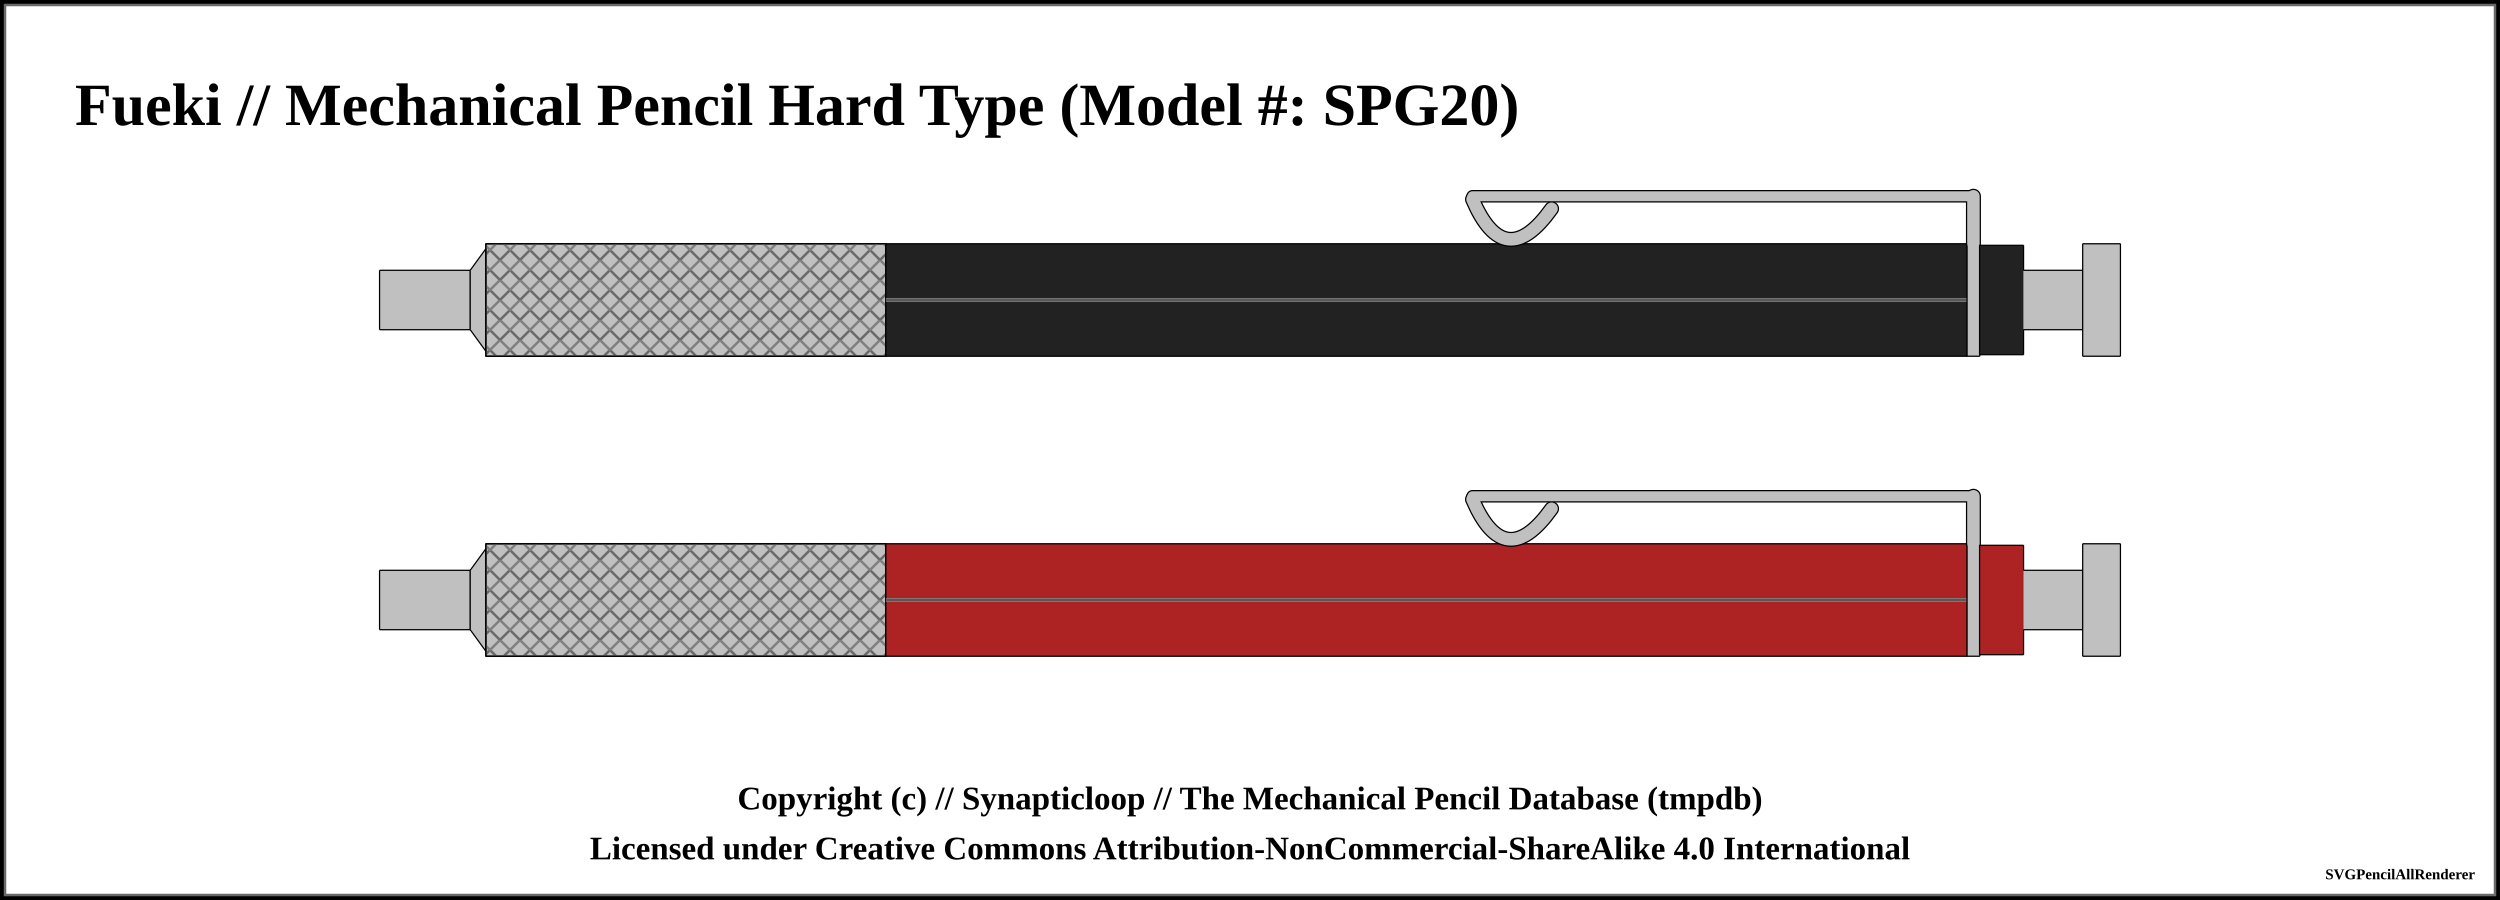
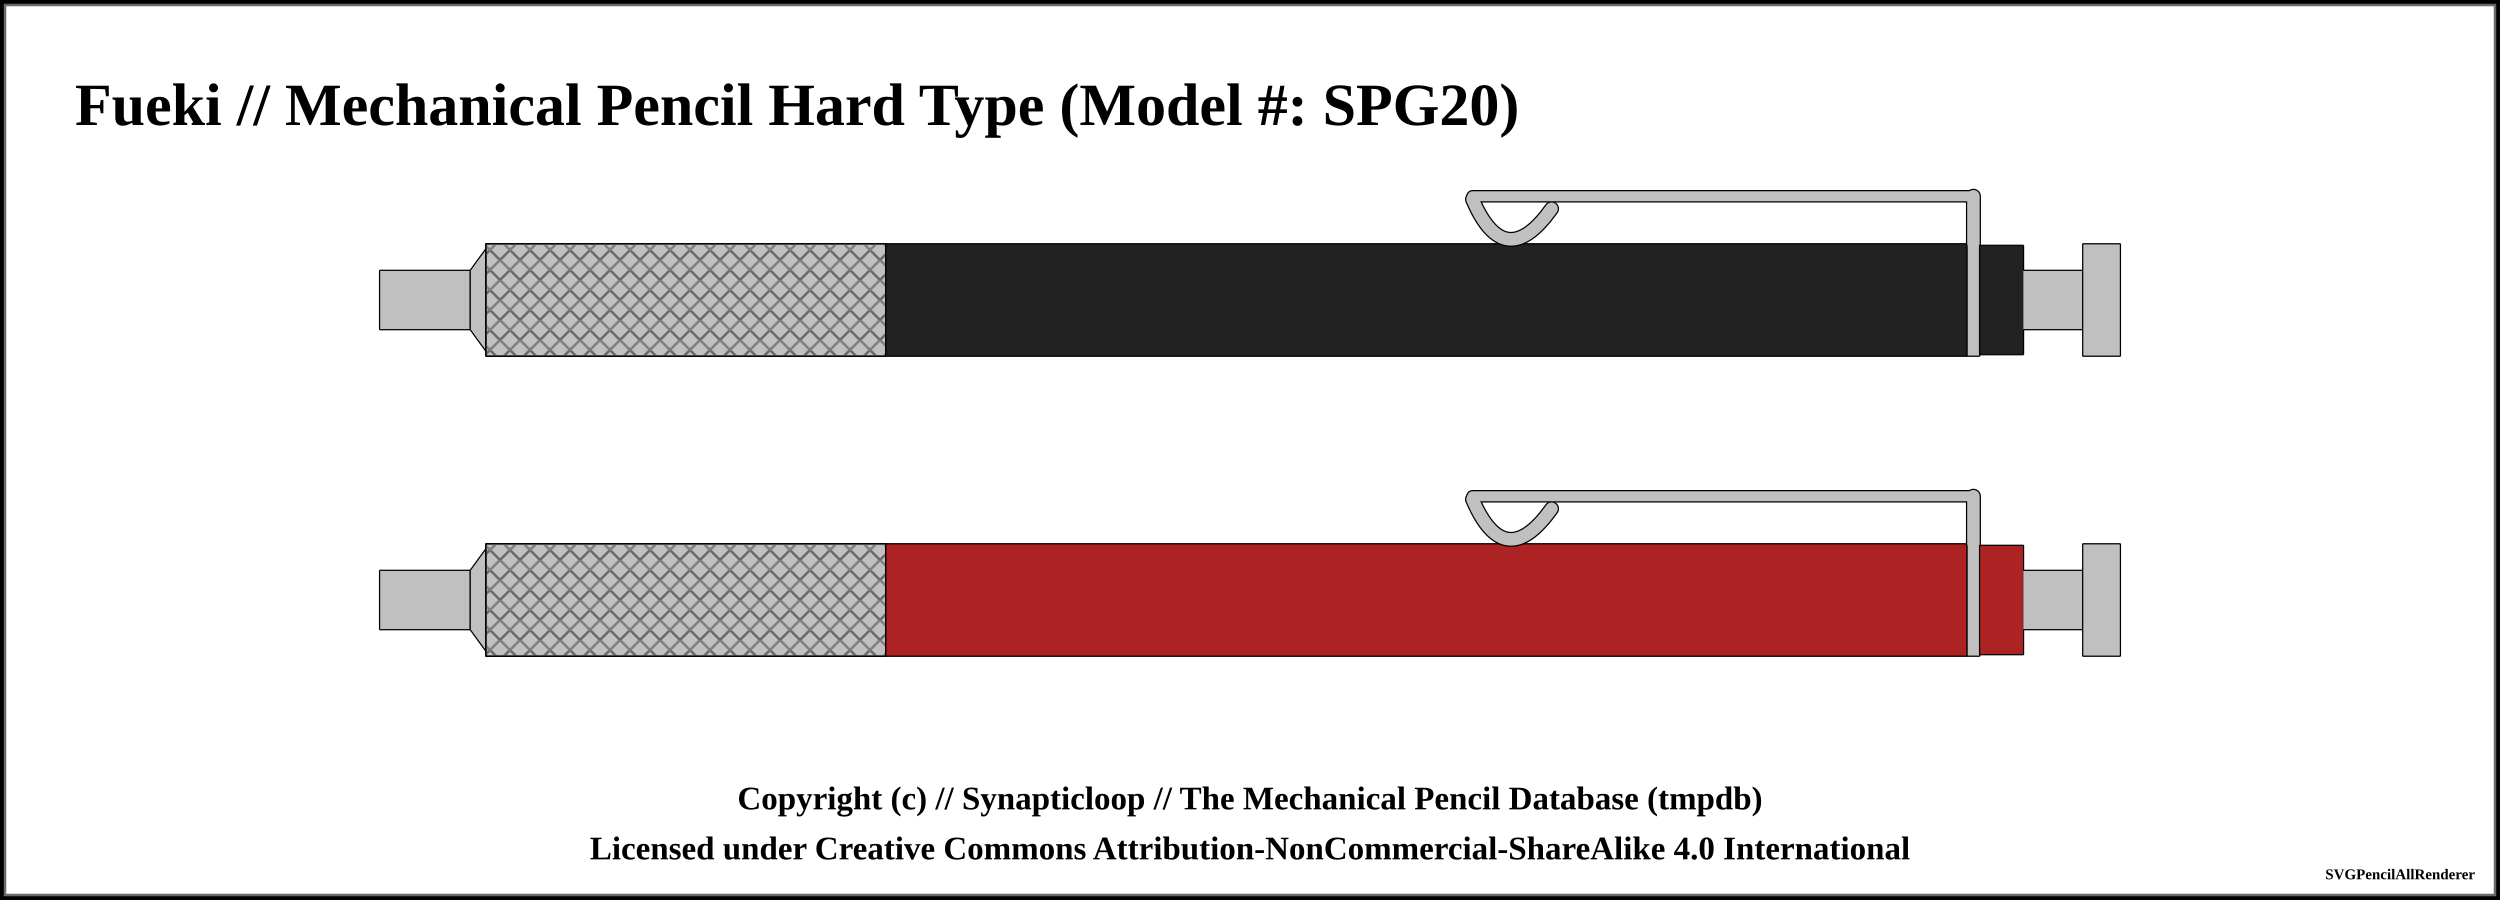
<svg xmlns="http://www.w3.org/2000/svg" width="1000" height="360">
  <pattern id="knurled-large" patternUnits="userSpaceOnUse" width="12" height="12">
    <path stroke="dimgray" stroke-linecap="round" stroke-width="1" d="M 6,6 L 12,12" />
    <path stroke="dimgray" stroke-linecap="round" stroke-width="1" d="M 6,6 L 0,12" />
    <path stroke="gray" stroke-linecap="round" stroke-width="1" d="M 6,6 L 12,0" />
    <path stroke="gray" stroke-linecap="round" stroke-width="1" d="M 6,6 L 0,0" />
  </pattern>
  <pattern id="knurled-small" patternUnits="userSpaceOnUse" width="4" height="4">
    <path stroke="dimgray" stroke-linecap="round" stroke-width="1" d="M 2,2 L 4,4" />
    <path stroke="dimgray" stroke-linecap="round" stroke-width="1" d="M 2,2 L 0,4" />
    <path stroke="gray" stroke-linecap="round" stroke-width="1" d="M 2,2 L 4,0" />
    <path stroke="gray" stroke-linecap="round" stroke-width="1" d="M 2,2 L 0,0" />
  </pattern>
  <pattern id="knurled" patternUnits="userSpaceOnUse" width="8" height="8">
    <path stroke="dimgray" stroke-linecap="round" stroke-width="1" d="M 4,4 L 8,8" />
    <path stroke="dimgray" stroke-linecap="round" stroke-width="1" d="M 4,4 L 0,8" />
    <path stroke="gray" stroke-linecap="round" stroke-width="1" d="M 4,4 L 8,0" />
    <path stroke="gray" stroke-linecap="round" stroke-width="1" d="M 4,4 L 0,0" />
  </pattern>
  <pattern id="lined" patternUnits="userSpaceOnUse" width="3" height="3">
    <path stroke="dimgray" stroke-linecap="round" stroke-width="1" d="M 0,0 L 3,0" />
  </pattern>
  <pattern id="ridged" patternUnits="userSpaceOnUse" width="3" height="3">
    <path stroke="dimgray" stroke-linecap="round" stroke-width="1" d="M 0,0 L 0,3" />
  </pattern>
  <pattern id="spring" patternUnits="userSpaceOnUse" width="8" height="60">
    <path stroke="dimgray" stroke-linecap="round" stroke-width="2" d="M 1,1 L 8,60" />
    <path stroke="white" stroke-linecap="round" stroke-width="1" d="M 1,1 L 8,60" />
  </pattern>
  <rect x="0" y="0" width="1000" height="360" fill="white" stroke="black" stroke-width="4" />
  <rect x="2" y="2" width="996" height="356" fill="white" stroke="dimgray" stroke-width="1" />
  <g transform="rotate(0 0 0)">
    <text x="30" y="50" font-size="2.0em" font-weight="bold"> Fueki // Mechanical Pencil Hard Type (Model #: SPG20)</text>
    <path d="M151.825 108.125 L188.175 108.125 L188.175 131.875 L151.825 131.875 L151.825 108.125" stroke-width="0" stroke="none" stroke-linejoin="round" fill="silver" fill-opacity="1" />
    <path d="M151.825 108.125 L188.175 108.125 M188.175 131.875 L151.825 131.875" stroke-width="0.5" stroke="black" stroke-linejoin="round" fill="silver" fill-opacity="1" />
    <path d="M188.175 108.125 L188.175 131.875" stroke-width="0.5" stroke="black" stroke-linejoin="round" fill="silver" fill-opacity="1" />
    <path d="M151.825 108.125 L151.825 131.875" stroke-width="0.5" stroke="black" stroke-linejoin="round" fill="silver" fill-opacity="1" />
    <path d="M188.075 108.125 L194.425 99.375 L194.425 140.625 L188.075 131.875 L188.075 108.125" stroke-width="0" stroke="none" stroke-linejoin="round" fill="silver" fill-opacity="1" />
    <path d="M188.075 108.125 L194.425 99.375 M194.425 140.625 L188.075 131.875" stroke-width="0.5" stroke="black" stroke-linejoin="round" fill="silver" fill-opacity="1" />
    <path d="M194.425 99.375 L194.425 140.625" stroke-width="0.5" stroke="black" stroke-linejoin="round" fill="silver" fill-opacity="1" />
    <path d="M188.075 108.125 L188.075 131.875" stroke-width="0.5" stroke="black" stroke-linejoin="round" fill="silver" fill-opacity="1" />
    <path d="M194.325 97.5 L354.425 97.5 L354.425 142.5 L194.325 142.5 L194.325 97.5" stroke-width="0" stroke="none" stroke-linejoin="round" fill="silver" fill-opacity="1" />
    <path d="M194.325 97.5 L354.425 97.5 M354.425 142.5 L194.325 142.5" stroke-width="0.5" stroke="black" stroke-linejoin="round" fill="silver" fill-opacity="1" />
    <path d="M354.425 97.5 L354.425 142.5" stroke-width="0.5" stroke="black" stroke-linejoin="round" fill="silver" fill-opacity="1" />
    <path d="M194.325 97.5 L194.325 142.5" stroke-width="0.5" stroke="black" stroke-linejoin="round" fill="silver" fill-opacity="1" />
    <path d="M194.375 97.5 L354.375 97.5 L354.375 142.5 L194.375 142.5 Z" stroke-width="0.5" stroke="black" fill="url(#knurled)" />
    <path d="M354.325 97.5 L786.925 97.5 L786.925 142.5 L354.325 142.5 L354.325 97.5" stroke-width="0" stroke="none" stroke-linejoin="round" fill="#222222" fill-opacity="1" />
    <path d="M354.325 97.5 L786.925 97.5 M786.925 142.5 L354.325 142.5" stroke-width="0.5" stroke="black" stroke-linejoin="round" fill="#222222" fill-opacity="1" />
    <path d="M786.925 97.5 L786.925 142.5" stroke-width="0.5" stroke="black" stroke-linejoin="round" fill="#222222" fill-opacity="1" />
    <path d="M354.325 97.5 L354.325 142.5" stroke-width="0.5" stroke="black" stroke-linejoin="round" fill="#222222" fill-opacity="1" />
-     <line x1="354.375" y1="120" x2="786.875" y2="120" stroke-width="1.5" stroke="gray" fill="gray" stroke-opacity="1.0" />
-     <line x1="354.375" y1="120" x2="786.875" y2="120" stroke-width="0.5" stroke="black" fill="none" stroke-opacity="0.5" />
    <path d="M589 79.75 Q601.875 109.75 620.625 83.5" stroke-width="6" stroke="black" fill="none" stroke-linecap="round" />
    <line x1="589" y1="78.5" x2="789.375" y2="78.5" stroke-width="5" stroke="black" fill="dimgray" stroke-linecap="round" />
    <line x1="789.375" y1="78.5" x2="789.375" y2="97.25" stroke-width="6" stroke="black" fill="dimgray" stroke-linecap="round" />
    <path d="M786.825 97.5 L791.925 97.5 L791.925 142.5 L786.825 142.5 L786.825 97.5" stroke-width="0" stroke="none" stroke-linejoin="round" fill="silver" fill-opacity="1" />
    <path d="M786.825 97.5 L791.925 97.5 M791.925 142.5 L786.825 142.5" stroke-width="0.5" stroke="black" stroke-linejoin="round" fill="silver" fill-opacity="1" />
    <path d="M791.925 97.5 L791.925 142.5" stroke-width="0.5" stroke="black" stroke-linejoin="round" fill="silver" fill-opacity="1" />
    <path d="M786.825 97.5 L786.825 142.5" stroke-width="0.5" stroke="black" stroke-linejoin="round" fill="silver" fill-opacity="1" />
    <path d="M589 79.75 Q601.875 109.75 620.625 83.5" stroke-width="5" stroke="silver" fill="none" stroke-linecap="round" />
    <line x1="589" y1="78.5" x2="789.375" y2="78.5" stroke-width="4" stroke="silver" fill="silver" stroke-linecap="round" />
    <line x1="789.375" y1="78.5" x2="789.375" y2="97.25" stroke-width="5" stroke="silver" fill="silver" stroke-linecap="round" />
    <path d="M791.825 98.125 L809.425 98.125 L809.425 141.875 L791.825 141.875 L791.825 98.125" stroke-width="0" stroke="none" stroke-linejoin="round" fill="#222222" fill-opacity="1" />
    <path d="M791.825 98.125 L809.425 98.125 M809.425 141.875 L791.825 141.875" stroke-width="0.5" stroke="black" stroke-linejoin="round" fill="#222222" fill-opacity="1" />
    <path d="M809.425 98.125 L809.425 141.875" stroke-width="0.5" stroke="black" stroke-linejoin="round" fill="#222222" fill-opacity="1" />
    <path d="M791.825 98.125 L791.825 141.875" stroke-width="0.5" stroke="black" stroke-linejoin="round" fill="#222222" fill-opacity="1" />
    <path d="M809.325 108.125 L833.175 108.125 L833.175 131.875 L809.325 131.875 L809.325 108.125" stroke-width="0" stroke="none" stroke-linejoin="round" fill="silver" fill-opacity="1" />
    <path d="M809.325 108.125 L833.175 108.125 M833.175 131.875 L809.325 131.875" stroke-width="0.5" stroke="black" stroke-linejoin="round" fill="silver" fill-opacity="1" />
    <path d="M833.175 108.125 L833.175 131.875" stroke-width="0.5" stroke="black" stroke-linejoin="round" fill="silver" fill-opacity="1" />
    <path d="M833.075 97.5 L848.175 97.5 L848.175 142.5 L833.075 142.5 L833.075 97.5" stroke-width="0" stroke="none" stroke-linejoin="round" fill="silver" fill-opacity="1" />
    <path d="M833.075 97.5 L848.175 97.5 M848.175 142.5 L833.075 142.5" stroke-width="0.5" stroke="black" stroke-linejoin="round" fill="silver" fill-opacity="1" />
    <path d="M848.175 97.5 L848.175 142.5" stroke-width="0.5" stroke="black" stroke-linejoin="round" fill="silver" fill-opacity="1" />
    <path d="M833.075 97.5 L833.075 142.5" stroke-width="0.5" stroke="black" stroke-linejoin="round" fill="silver" fill-opacity="1" />
    <path d="M151.825 228.125 L188.175 228.125 L188.175 251.875 L151.825 251.875 L151.825 228.125" stroke-width="0" stroke="none" stroke-linejoin="round" fill="silver" fill-opacity="1" />
    <path d="M151.825 228.125 L188.175 228.125 M188.175 251.875 L151.825 251.875" stroke-width="0.5" stroke="black" stroke-linejoin="round" fill="silver" fill-opacity="1" />
    <path d="M188.175 228.125 L188.175 251.875" stroke-width="0.5" stroke="black" stroke-linejoin="round" fill="silver" fill-opacity="1" />
    <path d="M151.825 228.125 L151.825 251.875" stroke-width="0.5" stroke="black" stroke-linejoin="round" fill="silver" fill-opacity="1" />
    <path d="M188.075 228.125 L194.425 219.375 L194.425 260.625 L188.075 251.875 L188.075 228.125" stroke-width="0" stroke="none" stroke-linejoin="round" fill="silver" fill-opacity="1" />
    <path d="M188.075 228.125 L194.425 219.375 M194.425 260.625 L188.075 251.875" stroke-width="0.5" stroke="black" stroke-linejoin="round" fill="silver" fill-opacity="1" />
    <path d="M194.425 219.375 L194.425 260.625" stroke-width="0.5" stroke="black" stroke-linejoin="round" fill="silver" fill-opacity="1" />
    <path d="M188.075 228.125 L188.075 251.875" stroke-width="0.5" stroke="black" stroke-linejoin="round" fill="silver" fill-opacity="1" />
    <path d="M194.325 217.5 L354.425 217.5 L354.425 262.5 L194.325 262.5 L194.325 217.5" stroke-width="0" stroke="none" stroke-linejoin="round" fill="silver" fill-opacity="1" />
    <path d="M194.325 217.5 L354.425 217.5 M354.425 262.5 L194.325 262.5" stroke-width="0.5" stroke="black" stroke-linejoin="round" fill="silver" fill-opacity="1" />
    <path d="M354.425 217.5 L354.425 262.5" stroke-width="0.5" stroke="black" stroke-linejoin="round" fill="silver" fill-opacity="1" />
    <path d="M194.325 217.5 L194.325 262.5" stroke-width="0.5" stroke="black" stroke-linejoin="round" fill="silver" fill-opacity="1" />
    <path d="M194.375 217.5 L354.375 217.5 L354.375 262.5 L194.375 262.5 Z" stroke-width="0.5" stroke="black" fill="url(#knurled)" />
    <path d="M354.325 217.5 L786.925 217.5 L786.925 262.5 L354.325 262.5 L354.325 217.5" stroke-width="0" stroke="none" stroke-linejoin="round" fill="#ad2323" fill-opacity="1" />
    <path d="M354.325 217.5 L786.925 217.5 M786.925 262.5 L354.325 262.5" stroke-width="0.5" stroke="black" stroke-linejoin="round" fill="#ad2323" fill-opacity="1" />
    <path d="M786.925 217.5 L786.925 262.5" stroke-width="0.5" stroke="black" stroke-linejoin="round" fill="#ad2323" fill-opacity="1" />
    <path d="M354.325 217.5 L354.325 262.5" stroke-width="0.5" stroke="black" stroke-linejoin="round" fill="#ad2323" fill-opacity="1" />
-     <line x1="354.375" y1="240" x2="786.875" y2="240" stroke-width="1.5" stroke="gray" fill="gray" stroke-opacity="1.0" />
-     <line x1="354.375" y1="240" x2="786.875" y2="240" stroke-width="0.5" stroke="black" fill="none" stroke-opacity="0.5" />
    <path d="M589 199.75 Q601.875 229.75 620.625 203.5" stroke-width="6" stroke="black" fill="none" stroke-linecap="round" />
    <line x1="589" y1="198.5" x2="789.375" y2="198.5" stroke-width="5" stroke="black" fill="dimgray" stroke-linecap="round" />
    <line x1="789.375" y1="198.5" x2="789.375" y2="217.25" stroke-width="6" stroke="black" fill="dimgray" stroke-linecap="round" />
    <path d="M786.825 217.5 L791.925 217.5 L791.925 262.5 L786.825 262.5 L786.825 217.5" stroke-width="0" stroke="none" stroke-linejoin="round" fill="silver" fill-opacity="1" />
    <path d="M786.825 217.5 L791.925 217.5 M791.925 262.5 L786.825 262.5" stroke-width="0.5" stroke="black" stroke-linejoin="round" fill="silver" fill-opacity="1" />
    <path d="M791.925 217.5 L791.925 262.5" stroke-width="0.5" stroke="black" stroke-linejoin="round" fill="silver" fill-opacity="1" />
    <path d="M786.825 217.5 L786.825 262.5" stroke-width="0.5" stroke="black" stroke-linejoin="round" fill="silver" fill-opacity="1" />
    <path d="M589 199.75 Q601.875 229.75 620.625 203.5" stroke-width="5" stroke="silver" fill="none" stroke-linecap="round" />
    <line x1="589" y1="198.5" x2="789.375" y2="198.5" stroke-width="4" stroke="silver" fill="silver" stroke-linecap="round" />
    <line x1="789.375" y1="198.5" x2="789.375" y2="217.25" stroke-width="5" stroke="silver" fill="silver" stroke-linecap="round" />
    <path d="M791.825 218.125 L809.425 218.125 L809.425 261.875 L791.825 261.875 L791.825 218.125" stroke-width="0" stroke="none" stroke-linejoin="round" fill="#ad2323" fill-opacity="1" />
    <path d="M791.825 218.125 L809.425 218.125 M809.425 261.875 L791.825 261.875" stroke-width="0.5" stroke="black" stroke-linejoin="round" fill="#ad2323" fill-opacity="1" />
    <path d="M809.425 218.125 L809.425 261.875" stroke-width="0.5" stroke="black" stroke-linejoin="round" fill="#ad2323" fill-opacity="1" />
    <path d="M791.825 218.125 L791.825 261.875" stroke-width="0.5" stroke="black" stroke-linejoin="round" fill="#ad2323" fill-opacity="1" />
    <path d="M809.325 228.125 L833.175 228.125 L833.175 251.875 L809.325 251.875 L809.325 228.125" stroke-width="0" stroke="none" stroke-linejoin="round" fill="silver" fill-opacity="1" />
    <path d="M809.325 228.125 L833.175 228.125 M833.175 251.875 L809.325 251.875" stroke-width="0.5" stroke="black" stroke-linejoin="round" fill="silver" fill-opacity="1" />
    <path d="M833.175 228.125 L833.175 251.875" stroke-width="0.5" stroke="black" stroke-linejoin="round" fill="silver" fill-opacity="1" />
    <path d="M833.075 217.5 L848.175 217.5 L848.175 262.5 L833.075 262.5 L833.075 217.5" stroke-width="0" stroke="none" stroke-linejoin="round" fill="silver" fill-opacity="1" />
    <path d="M833.075 217.5 L848.175 217.5 M848.175 262.5 L833.075 262.5" stroke-width="0.5" stroke="black" stroke-linejoin="round" fill="silver" fill-opacity="1" />
    <path d="M848.175 217.5 L848.175 262.5" stroke-width="0.5" stroke="black" stroke-linejoin="round" fill="silver" fill-opacity="1" />
    <path d="M833.075 217.5 L833.075 262.5" stroke-width="0.5" stroke="black" stroke-linejoin="round" fill="silver" fill-opacity="1" />
  </g>
  <text x="50%" y="320" font-size="1.1em" font-weight="bold" text-anchor="middle" dominant-baseline="middle">Copyright (c) // Synapticloop // The Mechanical Pencil Database (tmpdb)</text>
  <text x="50%" y="340" font-size="1.1em" font-weight="bold" text-anchor="middle" dominant-baseline="middle">Licensed under Creative Commons Attribution-NonCommercial-ShareAlike 4.0 International</text>
  <text x="990" y="350" font-size="0.5em" font-weight="bold" text-anchor="end" dominant-baseline="middle">SVGPencilAllRenderer</text>
</svg>
